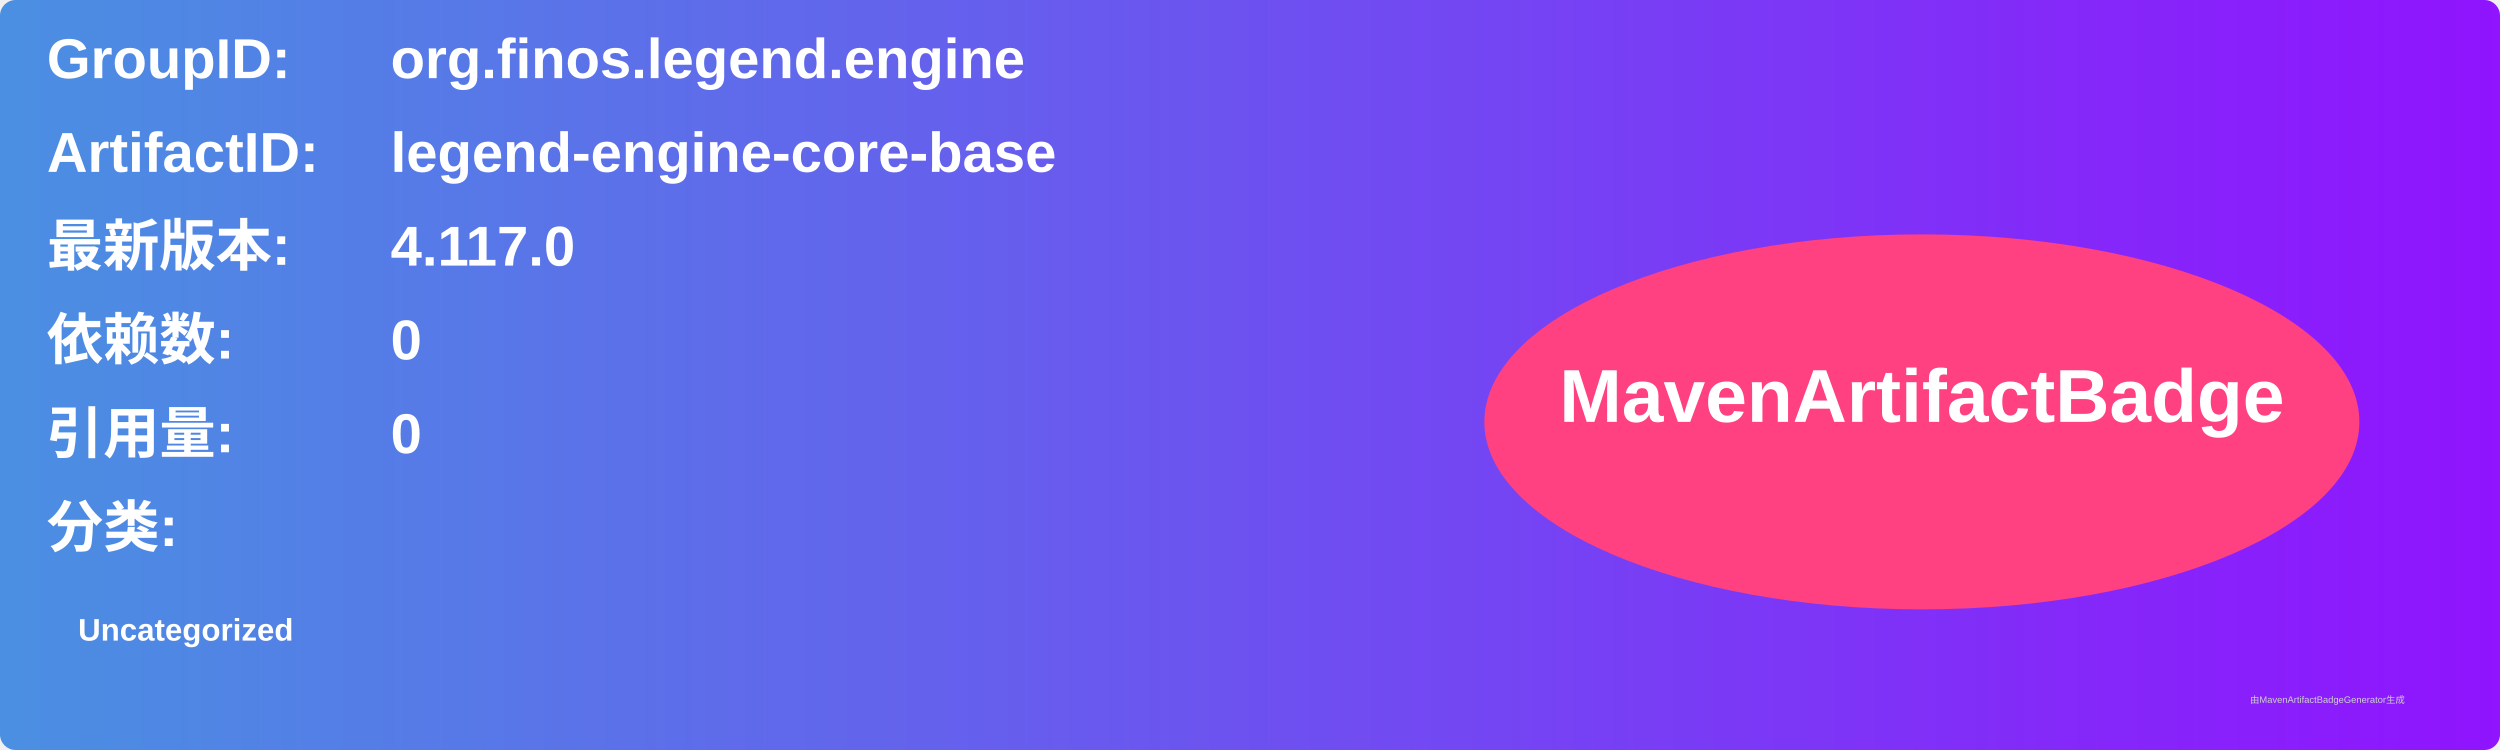
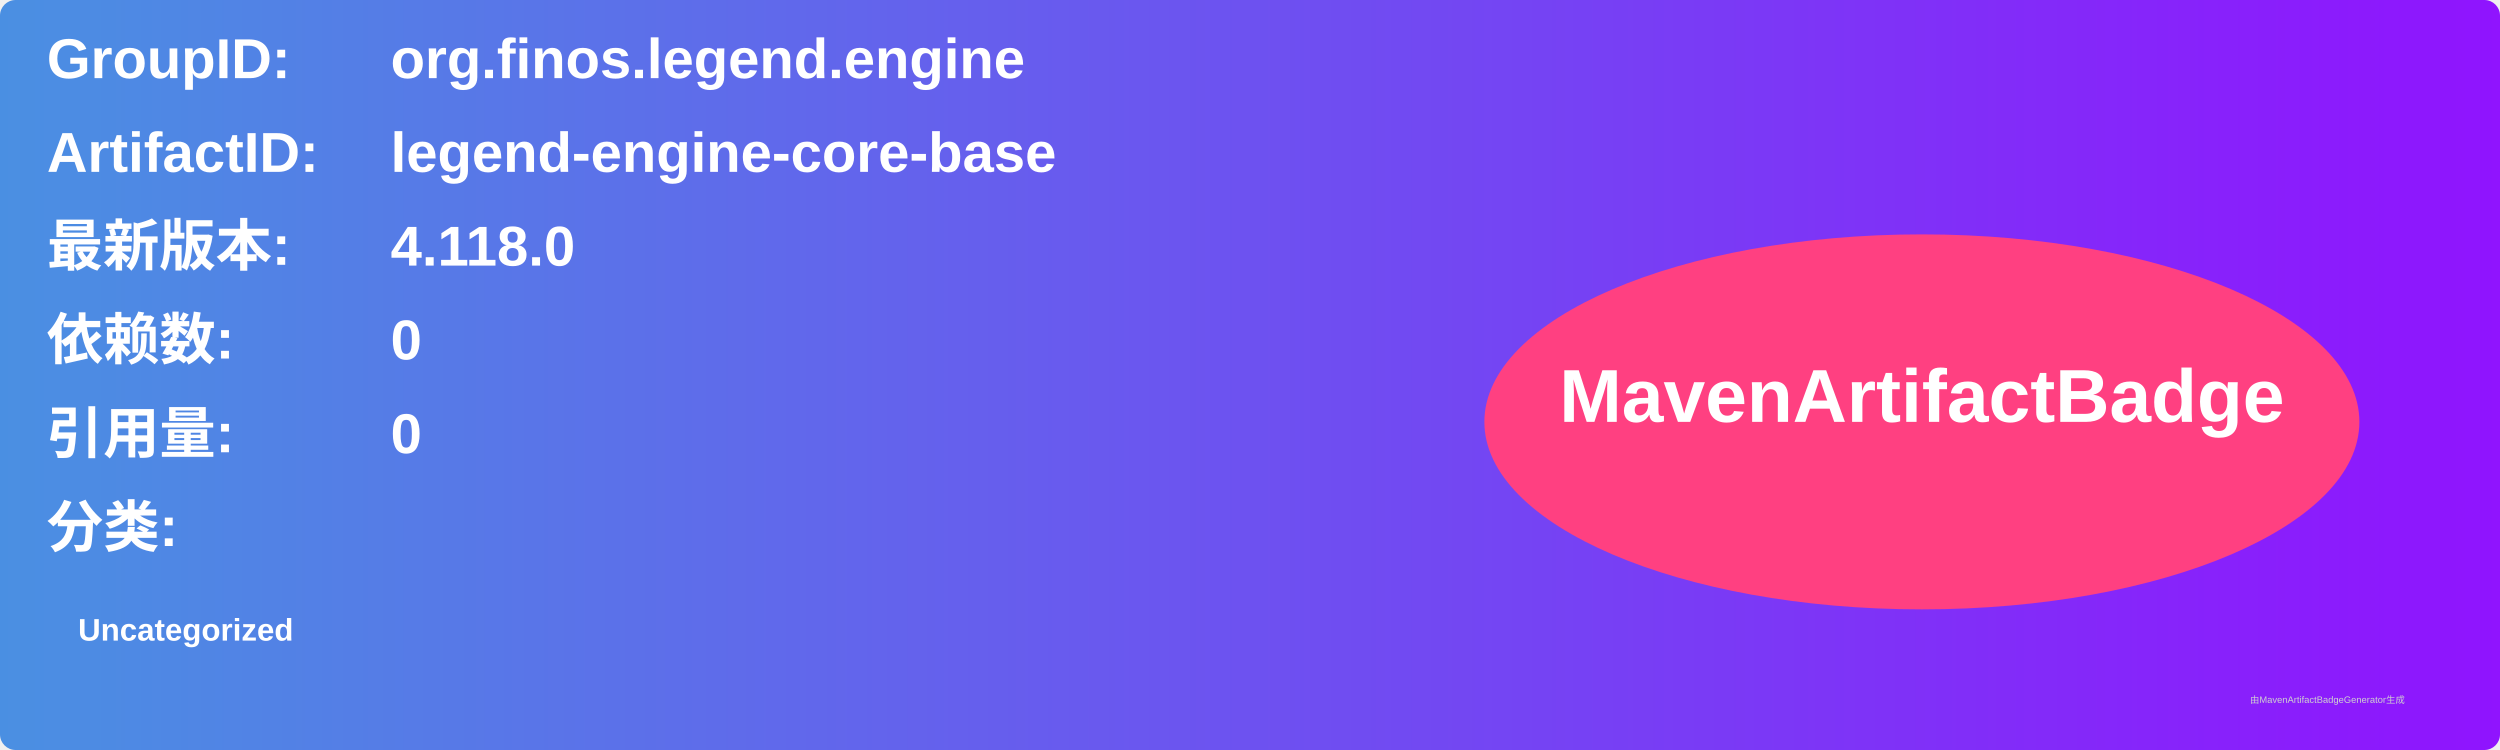
<svg xmlns="http://www.w3.org/2000/svg" width="800" height="240" viewBox="0 0 800 240">
  <linearGradient id="grad" x1="0%" y1="0%" x2="100%" y2="0%">
    <stop offset="0%" stop-color="#4a90e2" />
    <stop offset="100%" stop-color="#9013fe" />
  </linearGradient>
  <rect width="100%" height="100%" rx="5" ry="5" fill="url(#grad)" />
  <g transform="translate(15, 15)">
    <text x="0" y="10" font-family="Arial" font-size="18" fill="white" font-weight="bold" width="260">GroupID:</text>
    <text x="110" y="10" font-family="Arial" font-size="18" fill="white" font-weight="bold" width="460">org.finos.legend.engine</text>
    <text x="0" y="40" font-family="Arial" font-size="18" fill="white" font-weight="bold" width="260">ArtifactID:</text>
    <text x="110" y="40" font-family="Arial" font-size="18" fill="white" font-weight="bold" width="460">legend-engine-core-base</text>
    <text x="0" y="70" font-family="Arial" font-size="18" fill="white" font-weight="bold">最新版本:</text>
    <text x="110" y="70" font-family="Arial" font-size="18" fill="white" font-weight="bold">
-       <tspan font-weight="bold">4.117.0</tspan>
+       <tspan font-weight="bold">4.118.0</tspan>
    </text>
    <text x="0" y="100" font-family="Arial" font-size="18" fill="white" font-weight="bold">依赖数: </text>
    <text x="110" y="100" font-family="Arial" font-size="18" fill="white">
      <tspan font-weight="bold">0</tspan>
    </text>
    <text x="0" y="130" font-family="Arial" font-size="18" fill="white" font-weight="bold">引用量: </text>
    <text x="110" y="130" font-family="Arial" font-size="18" fill="white">
      <tspan font-weight="bold">0</tspan>
    </text>
    <text x="0" y="160" font-family="Arial" font-size="18" fill="white" font-weight="bold">分类:</text>
    <text x="10" y="190" font-family="Arial" font-size="10" fill="white">
      <tspan font-weight="bold">Uncategorized</tspan>
    </text>
    <ellipse cx="600" cy="120" rx="140" ry="60" fill="#ff4081" />
    <text x="600" y="120" text-anchor="middle" font-family="Arial" font-size="24" fill="white" font-weight="bold">MavenArtifactBadge</text>
  </g>
  <text x="720" y="225" font-family="Arial" font-size="3" fill="#d0d0d0">由MavenArtifactBadgeGenerator生成</text>
</svg>
